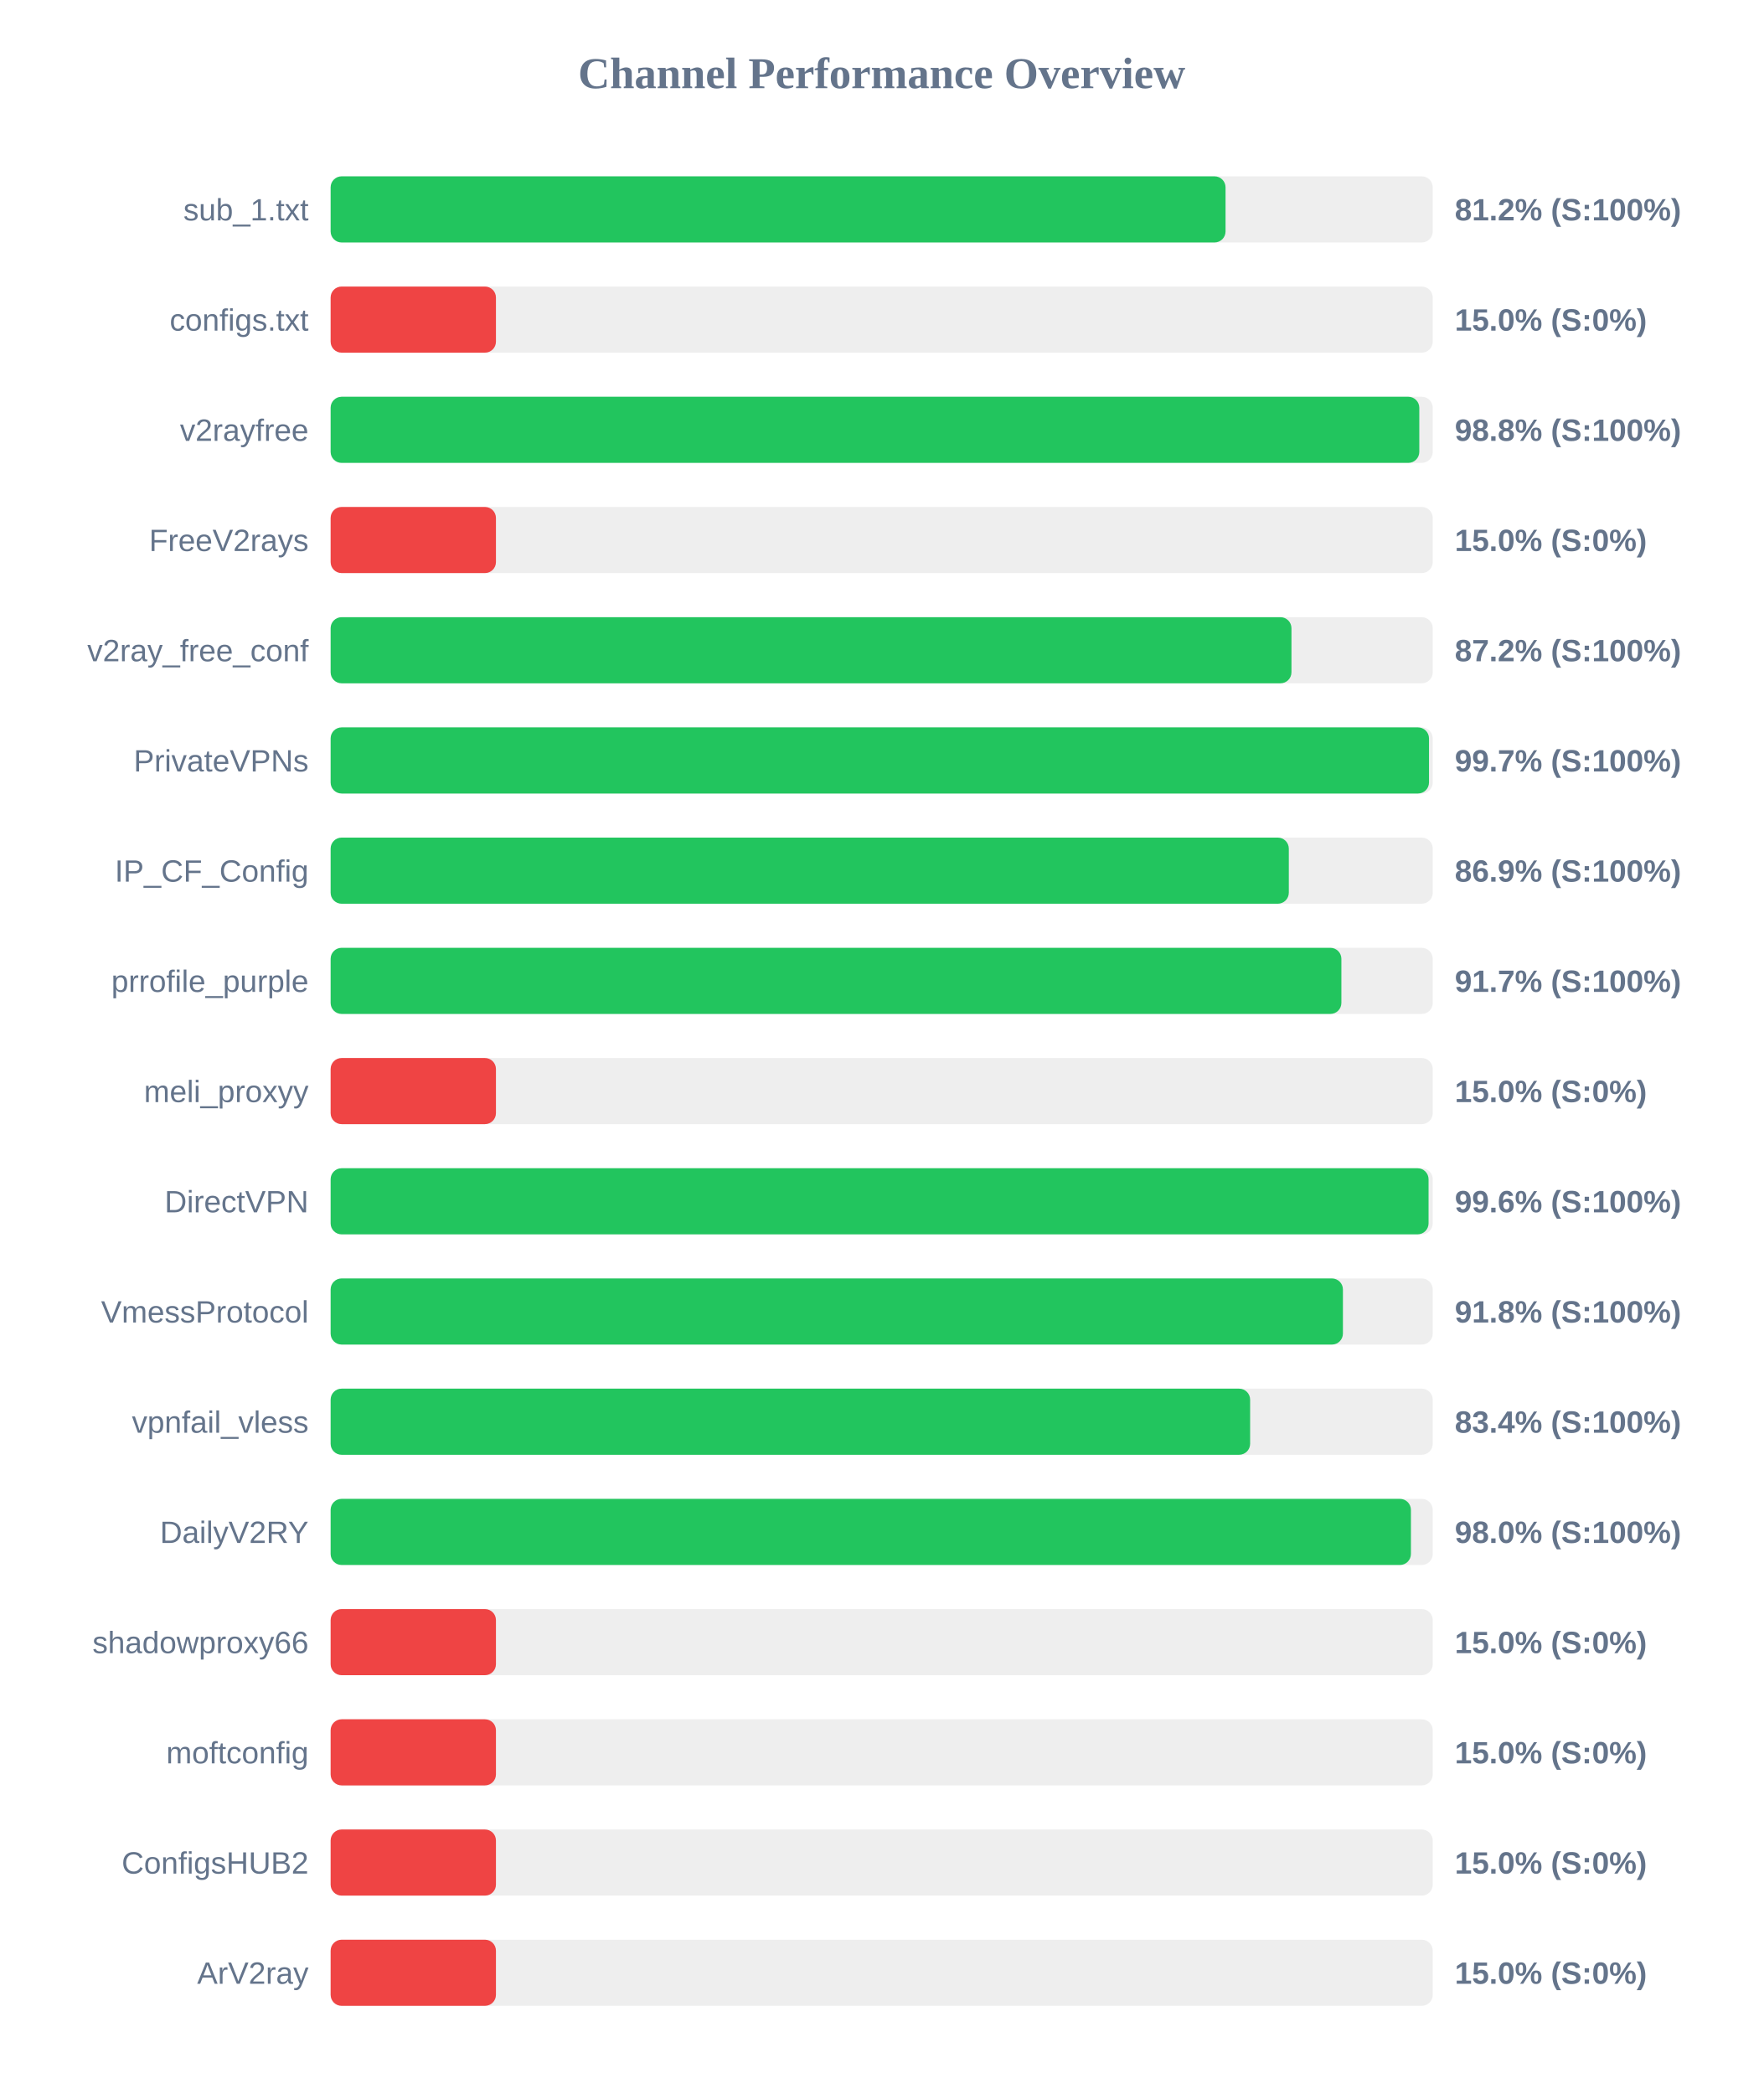
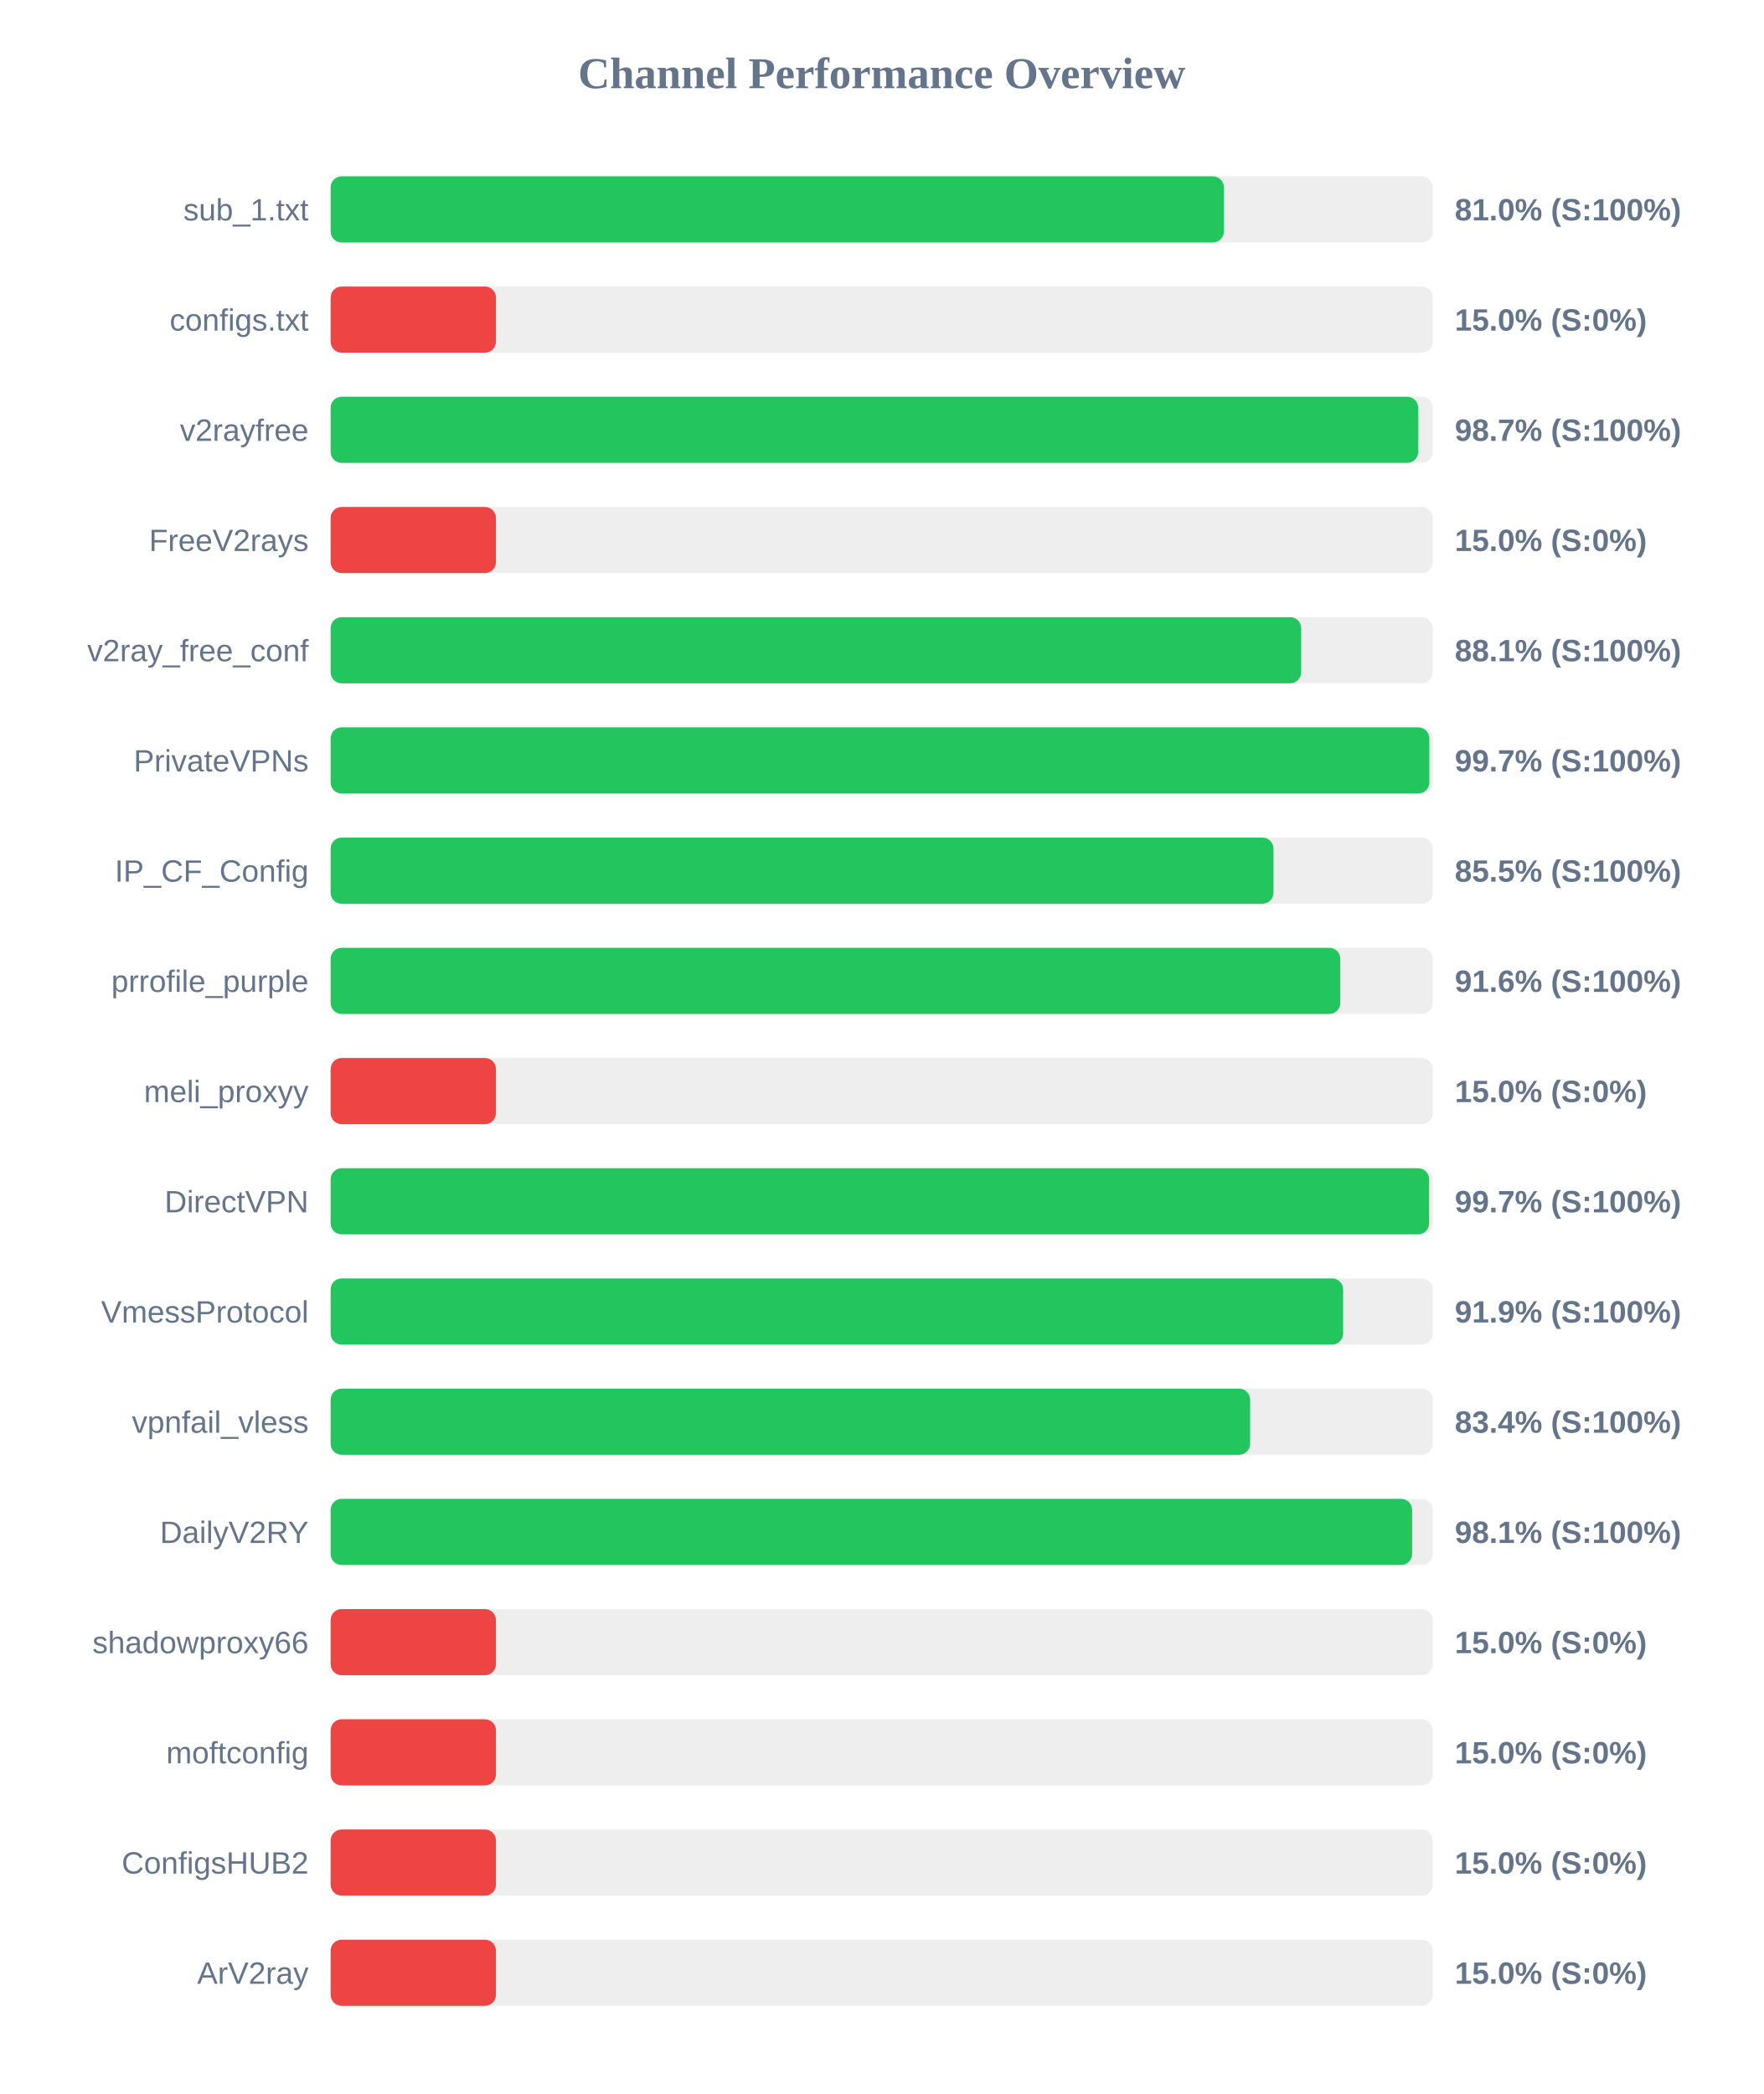
<svg xmlns="http://www.w3.org/2000/svg" width="800" height="950" version="1.1">
  <style>
        .row { font: 14px Arial; fill: #64748b; }
        .score { font: bold 14px Arial; fill: #64748b; }
    </style>
  <text x="400" y="40" text-anchor="middle" font-size="20px" font-weight="bold" fill="#64748b">Channel Performance Overview</text>
  <rect x="150" y="80" width="500" height="30" fill="#eee" rx="5" />
-   <rect x="150" y="80" width="406.0" height="30" fill="#22c55e" rx="5" />
+   <rect x="150" y="80" width="405.25" height="30" fill="#22c55e" rx="5" />
  <text x="140" y="100" text-anchor="end" class="row">sub_1.txt</text>
-   <text x="660" y="100" text-anchor="start" class="score">81.2% (S:100%)</text>
+   <text x="660" y="100" text-anchor="start" class="score">81.0% (S:100%)</text>
  <rect x="150" y="130" width="500" height="30" fill="#eee" rx="5" />
  <rect x="150" y="130" width="75.0" height="30" fill="#ef4444" rx="5" />
  <text x="140" y="150" text-anchor="end" class="row">configs.txt</text>
  <text x="660" y="150" text-anchor="start" class="score">15.0% (S:0%)</text>
  <rect x="150" y="180" width="500" height="30" fill="#eee" rx="5" />
-   <rect x="150" y="180" width="493.9" height="30" fill="#22c55e" rx="5" />
+   <rect x="150" y="180" width="493.4" height="30" fill="#22c55e" rx="5" />
  <text x="140" y="200" text-anchor="end" class="row">v2rayfree</text>
-   <text x="660" y="200" text-anchor="start" class="score">98.8% (S:100%)</text>
+   <text x="660" y="200" text-anchor="start" class="score">98.7% (S:100%)</text>
  <rect x="150" y="230" width="500" height="30" fill="#eee" rx="5" />
  <rect x="150" y="230" width="75.0" height="30" fill="#ef4444" rx="5" />
  <text x="140" y="250" text-anchor="end" class="row">FreeV2rays</text>
  <text x="660" y="250" text-anchor="start" class="score">15.0% (S:0%)</text>
  <rect x="150" y="280" width="500" height="30" fill="#eee" rx="5" />
-   <rect x="150" y="280" width="435.9" height="30" fill="#22c55e" rx="5" />
+   <rect x="150" y="280" width="440.3" height="30" fill="#22c55e" rx="5" />
  <text x="140" y="300" text-anchor="end" class="row">v2ray_free_conf</text>
-   <text x="660" y="300" text-anchor="start" class="score">87.2% (S:100%)</text>
+   <text x="660" y="300" text-anchor="start" class="score">88.1% (S:100%)</text>
  <rect x="150" y="330" width="500" height="30" fill="#eee" rx="5" />
-   <rect x="150" y="330" width="498.3" height="30" fill="#22c55e" rx="5" />
+   <rect x="150" y="330" width="498.45" height="30" fill="#22c55e" rx="5" />
  <text x="140" y="350" text-anchor="end" class="row">PrivateVPNs</text>
  <text x="660" y="350" text-anchor="start" class="score">99.7% (S:100%)</text>
  <rect x="150" y="380" width="500" height="30" fill="#eee" rx="5" />
-   <rect x="150" y="380" width="434.7" height="30" fill="#22c55e" rx="5" />
+   <rect x="150" y="380" width="427.75" height="30" fill="#22c55e" rx="5" />
  <text x="140" y="400" text-anchor="end" class="row">IP_CF_Config</text>
-   <text x="660" y="400" text-anchor="start" class="score">86.9% (S:100%)</text>
+   <text x="660" y="400" text-anchor="start" class="score">85.5% (S:100%)</text>
  <rect x="150" y="430" width="500" height="30" fill="#eee" rx="5" />
-   <rect x="150" y="430" width="458.55" height="30" fill="#22c55e" rx="5" />
+   <rect x="150" y="430" width="458.05" height="30" fill="#22c55e" rx="5" />
  <text x="140" y="450" text-anchor="end" class="row">prrofile_purple</text>
-   <text x="660" y="450" text-anchor="start" class="score">91.7% (S:100%)</text>
+   <text x="660" y="450" text-anchor="start" class="score">91.6% (S:100%)</text>
  <rect x="150" y="480" width="500" height="30" fill="#eee" rx="5" />
  <rect x="150" y="480" width="75.0" height="30" fill="#ef4444" rx="5" />
  <text x="140" y="500" text-anchor="end" class="row">meli_proxyy</text>
  <text x="660" y="500" text-anchor="start" class="score">15.0% (S:0%)</text>
  <rect x="150" y="530" width="500" height="30" fill="#eee" rx="5" />
-   <rect x="150" y="530" width="498.1" height="30" fill="#22c55e" rx="5" />
+   <rect x="150" y="530" width="498.35" height="30" fill="#22c55e" rx="5" />
  <text x="140" y="550" text-anchor="end" class="row">DirectVPN</text>
-   <text x="660" y="550" text-anchor="start" class="score">99.6% (S:100%)</text>
+   <text x="660" y="550" text-anchor="start" class="score">99.7% (S:100%)</text>
  <rect x="150" y="580" width="500" height="30" fill="#eee" rx="5" />
-   <rect x="150" y="580" width="459.25" height="30" fill="#22c55e" rx="5" />
+   <rect x="150" y="580" width="459.35" height="30" fill="#22c55e" rx="5" />
  <text x="140" y="600" text-anchor="end" class="row">VmessProtocol</text>
-   <text x="660" y="600" text-anchor="start" class="score">91.8% (S:100%)</text>
+   <text x="660" y="600" text-anchor="start" class="score">91.9% (S:100%)</text>
  <rect x="150" y="630" width="500" height="30" fill="#eee" rx="5" />
  <rect x="150" y="630" width="417.15" height="30" fill="#22c55e" rx="5" />
  <text x="140" y="650" text-anchor="end" class="row">vpnfail_vless</text>
  <text x="660" y="650" text-anchor="start" class="score">83.4% (S:100%)</text>
  <rect x="150" y="680" width="500" height="30" fill="#eee" rx="5" />
-   <rect x="150" y="680" width="490.1" height="30" fill="#22c55e" rx="5" />
+   <rect x="150" y="680" width="490.65" height="30" fill="#22c55e" rx="5" />
  <text x="140" y="700" text-anchor="end" class="row">DailyV2RY</text>
-   <text x="660" y="700" text-anchor="start" class="score">98.0% (S:100%)</text>
+   <text x="660" y="700" text-anchor="start" class="score">98.1% (S:100%)</text>
  <rect x="150" y="730" width="500" height="30" fill="#eee" rx="5" />
  <rect x="150" y="730" width="75.0" height="30" fill="#ef4444" rx="5" />
  <text x="140" y="750" text-anchor="end" class="row">shadowproxy66</text>
  <text x="660" y="750" text-anchor="start" class="score">15.0% (S:0%)</text>
  <rect x="150" y="780" width="500" height="30" fill="#eee" rx="5" />
  <rect x="150" y="780" width="75.0" height="30" fill="#ef4444" rx="5" />
  <text x="140" y="800" text-anchor="end" class="row">moftconfig</text>
  <text x="660" y="800" text-anchor="start" class="score">15.0% (S:0%)</text>
  <rect x="150" y="830" width="500" height="30" fill="#eee" rx="5" />
  <rect x="150" y="830" width="75.0" height="30" fill="#ef4444" rx="5" />
  <text x="140" y="850" text-anchor="end" class="row">ConfigsHUB2</text>
  <text x="660" y="850" text-anchor="start" class="score">15.0% (S:0%)</text>
  <rect x="150" y="880" width="500" height="30" fill="#eee" rx="5" />
  <rect x="150" y="880" width="75.0" height="30" fill="#ef4444" rx="5" />
  <text x="140" y="900" text-anchor="end" class="row">ArV2ray</text>
  <text x="660" y="900" text-anchor="start" class="score">15.0% (S:0%)</text>
</svg>
